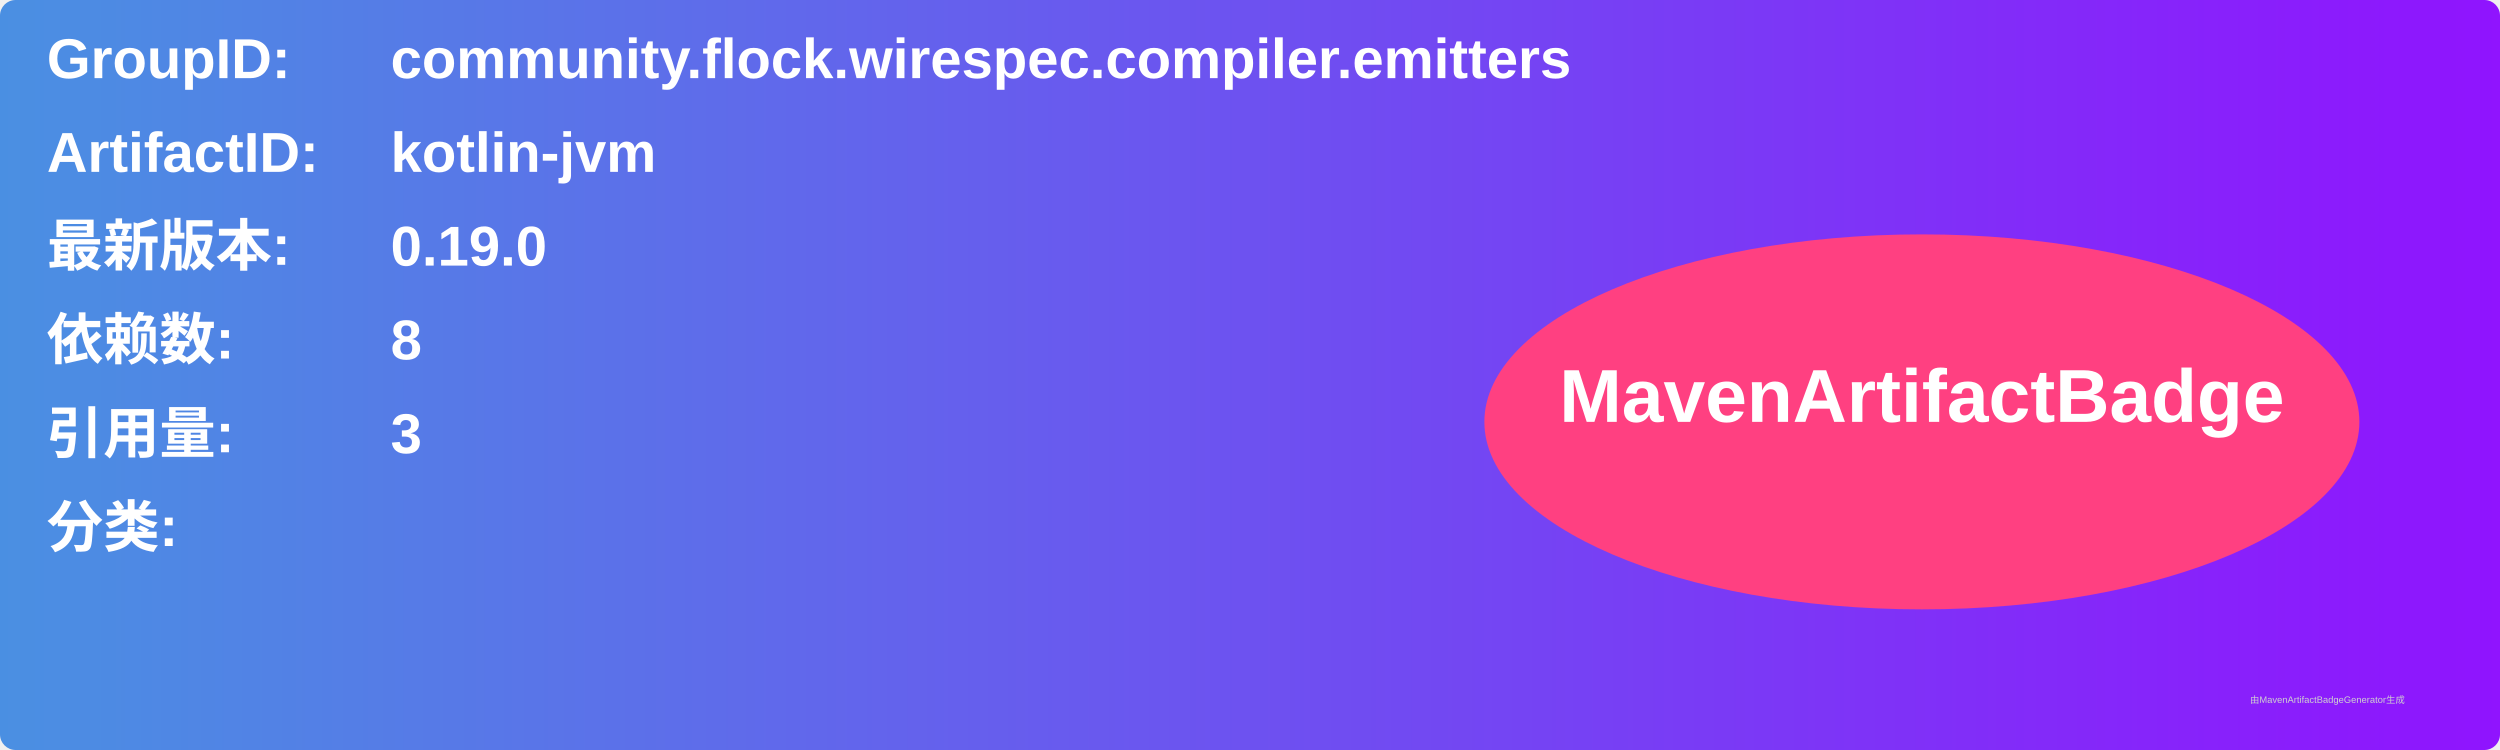
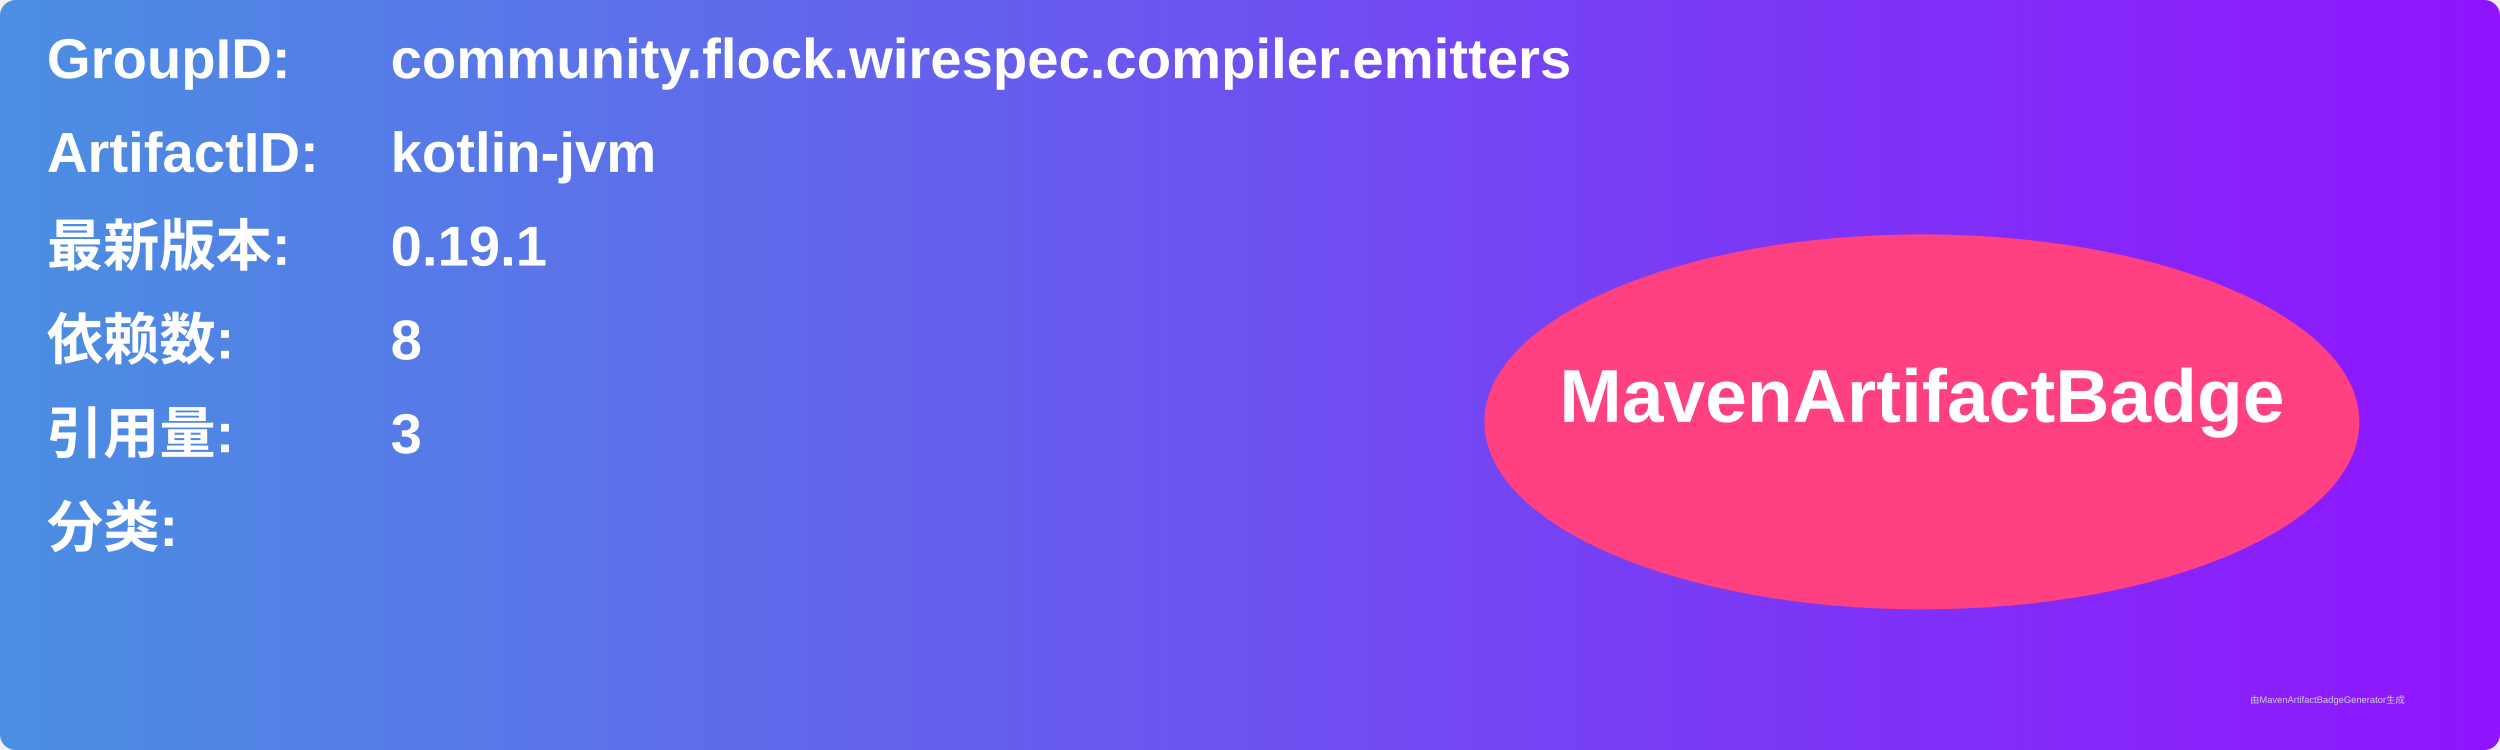
<svg xmlns="http://www.w3.org/2000/svg" width="800" height="240" viewBox="0 0 800 240">
  <linearGradient id="grad" x1="0%" y1="0%" x2="100%" y2="0%">
    <stop offset="0%" stop-color="#4a90e2" />
    <stop offset="100%" stop-color="#9013fe" />
  </linearGradient>
  <rect width="100%" height="100%" rx="5" ry="5" fill="url(#grad)" />
  <g transform="translate(15, 15)">
    <text x="0" y="10" font-family="Arial" font-size="18" fill="white" font-weight="bold" width="260">GroupID:</text>
    <text x="110" y="10" font-family="Arial" font-size="18" fill="white" font-weight="bold" width="460">community.flock.wirespec.compiler.emitters</text>
    <text x="0" y="40" font-family="Arial" font-size="18" fill="white" font-weight="bold" width="260">ArtifactID:</text>
    <text x="110" y="40" font-family="Arial" font-size="18" fill="white" font-weight="bold" width="460">kotlin-jvm</text>
    <text x="0" y="70" font-family="Arial" font-size="18" fill="white" font-weight="bold">最新版本:</text>
    <text x="110" y="70" font-family="Arial" font-size="18" fill="white" font-weight="bold">
-       <tspan font-weight="bold">0.19.0</tspan>
+       <tspan font-weight="bold">0.19.1</tspan>
    </text>
    <text x="0" y="100" font-family="Arial" font-size="18" fill="white" font-weight="bold">依赖数: </text>
    <text x="110" y="100" font-family="Arial" font-size="18" fill="white">
      <tspan font-weight="bold">8</tspan>
    </text>
    <text x="0" y="130" font-family="Arial" font-size="18" fill="white" font-weight="bold">引用量: </text>
    <text x="110" y="130" font-family="Arial" font-size="18" fill="white">
      <tspan font-weight="bold">3</tspan>
    </text>
    <text x="0" y="160" font-family="Arial" font-size="18" fill="white" font-weight="bold">分类:</text>
    <text x="10" y="190" font-family="Arial" font-size="10" fill="white">
      <tspan font-weight="bold" />
    </text>
    <ellipse cx="600" cy="120" rx="140" ry="60" fill="#ff4081" />
    <text x="600" y="120" text-anchor="middle" font-family="Arial" font-size="24" fill="white" font-weight="bold">MavenArtifactBadge</text>
  </g>
  <text x="720" y="225" font-family="Arial" font-size="3" fill="#d0d0d0">由MavenArtifactBadgeGenerator生成</text>
</svg>
